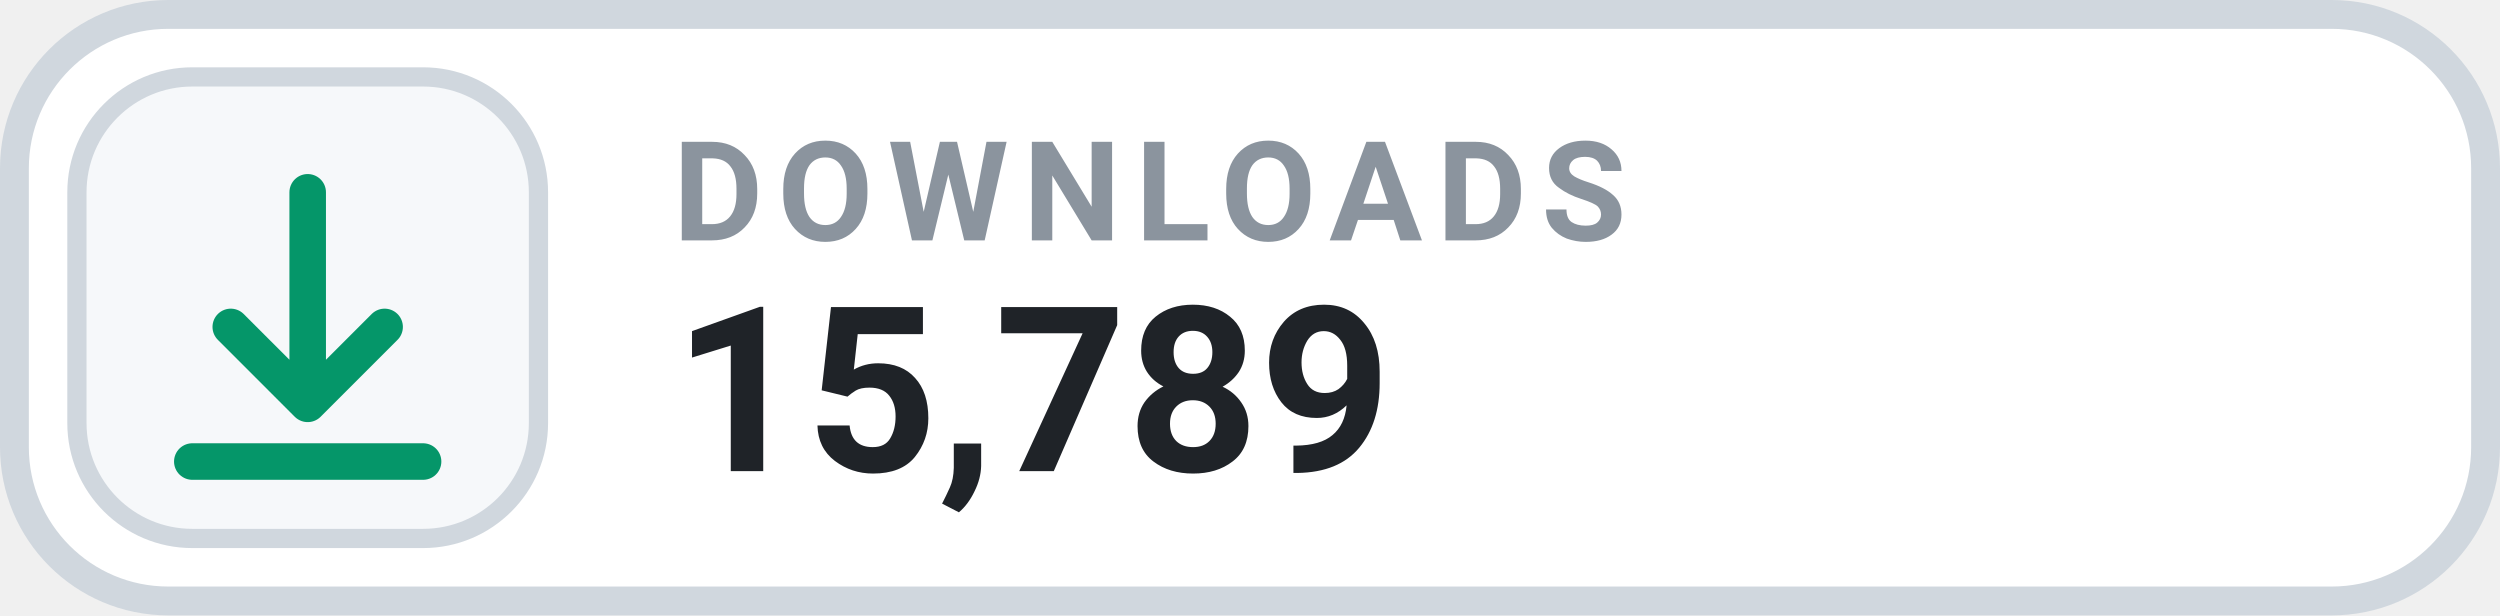
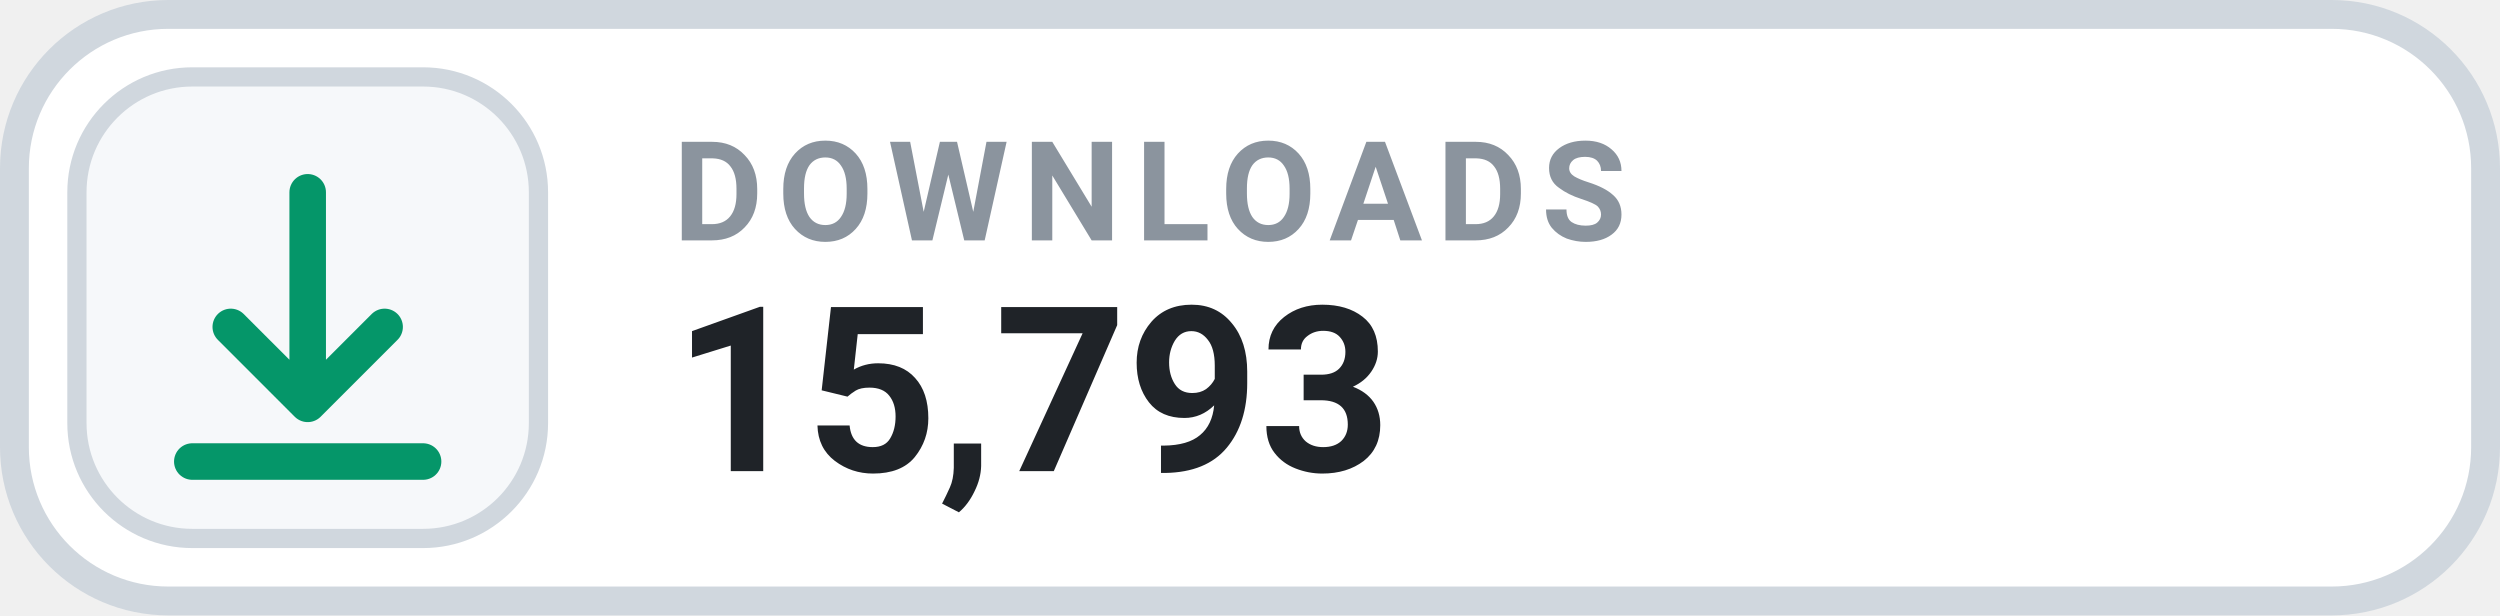
- <svg xmlns="http://www.w3.org/2000/svg" width="130" height="32" viewBox="0 0 130 32" role="img" aria-label="DOWNLOADS 15,789">
+ <svg xmlns="http://www.w3.org/2000/svg" width="130" height="32" viewBox="0 0 130 32" role="img" aria-label="DOWNLOADS 15,793">
  <rect x=".75" y=".75" width="128.5" height="30.5" rx="8" fill="#FFFFFF" stroke="#D0D7DE" stroke-width="1.5" />
  <rect x="4" y="4" width="24" height="24" rx="6" fill="#F6F8FA" stroke="#D0D7DE" stroke-width="1" />
  <g transform="translate(16 16)" style="color:#059669;">
    <path d="M0 -6 v11 m0 0 l4 -4 m-4 4 l-4 -4 M-6 8 h12" fill="none" stroke="currentColor" stroke-width="1.9" stroke-linecap="round" stroke-linejoin="round" />
  </g>
  <text x="35" y="12.5" fill="#8B949E" font-family="-apple-system,BlinkMacSystemFont,'Segoe UI',Roboto,Helvetica,Arial,sans-serif" font-size="7.2" font-weight="700" letter-spacing=".75">DOWNLOADS</text>
-   <text x="35" y="24.5" fill="#1F2328" font-family="-apple-system,BlinkMacSystemFont,'Segoe UI',Roboto,Helvetica,Arial,sans-serif" font-size="12" font-weight="700">15,789</text>
+   <text x="35" y="24.5" fill="#1F2328" font-family="-apple-system,BlinkMacSystemFont,'Segoe UI',Roboto,Helvetica,Arial,sans-serif" font-size="12" font-weight="700">15,793</text>
</svg>
